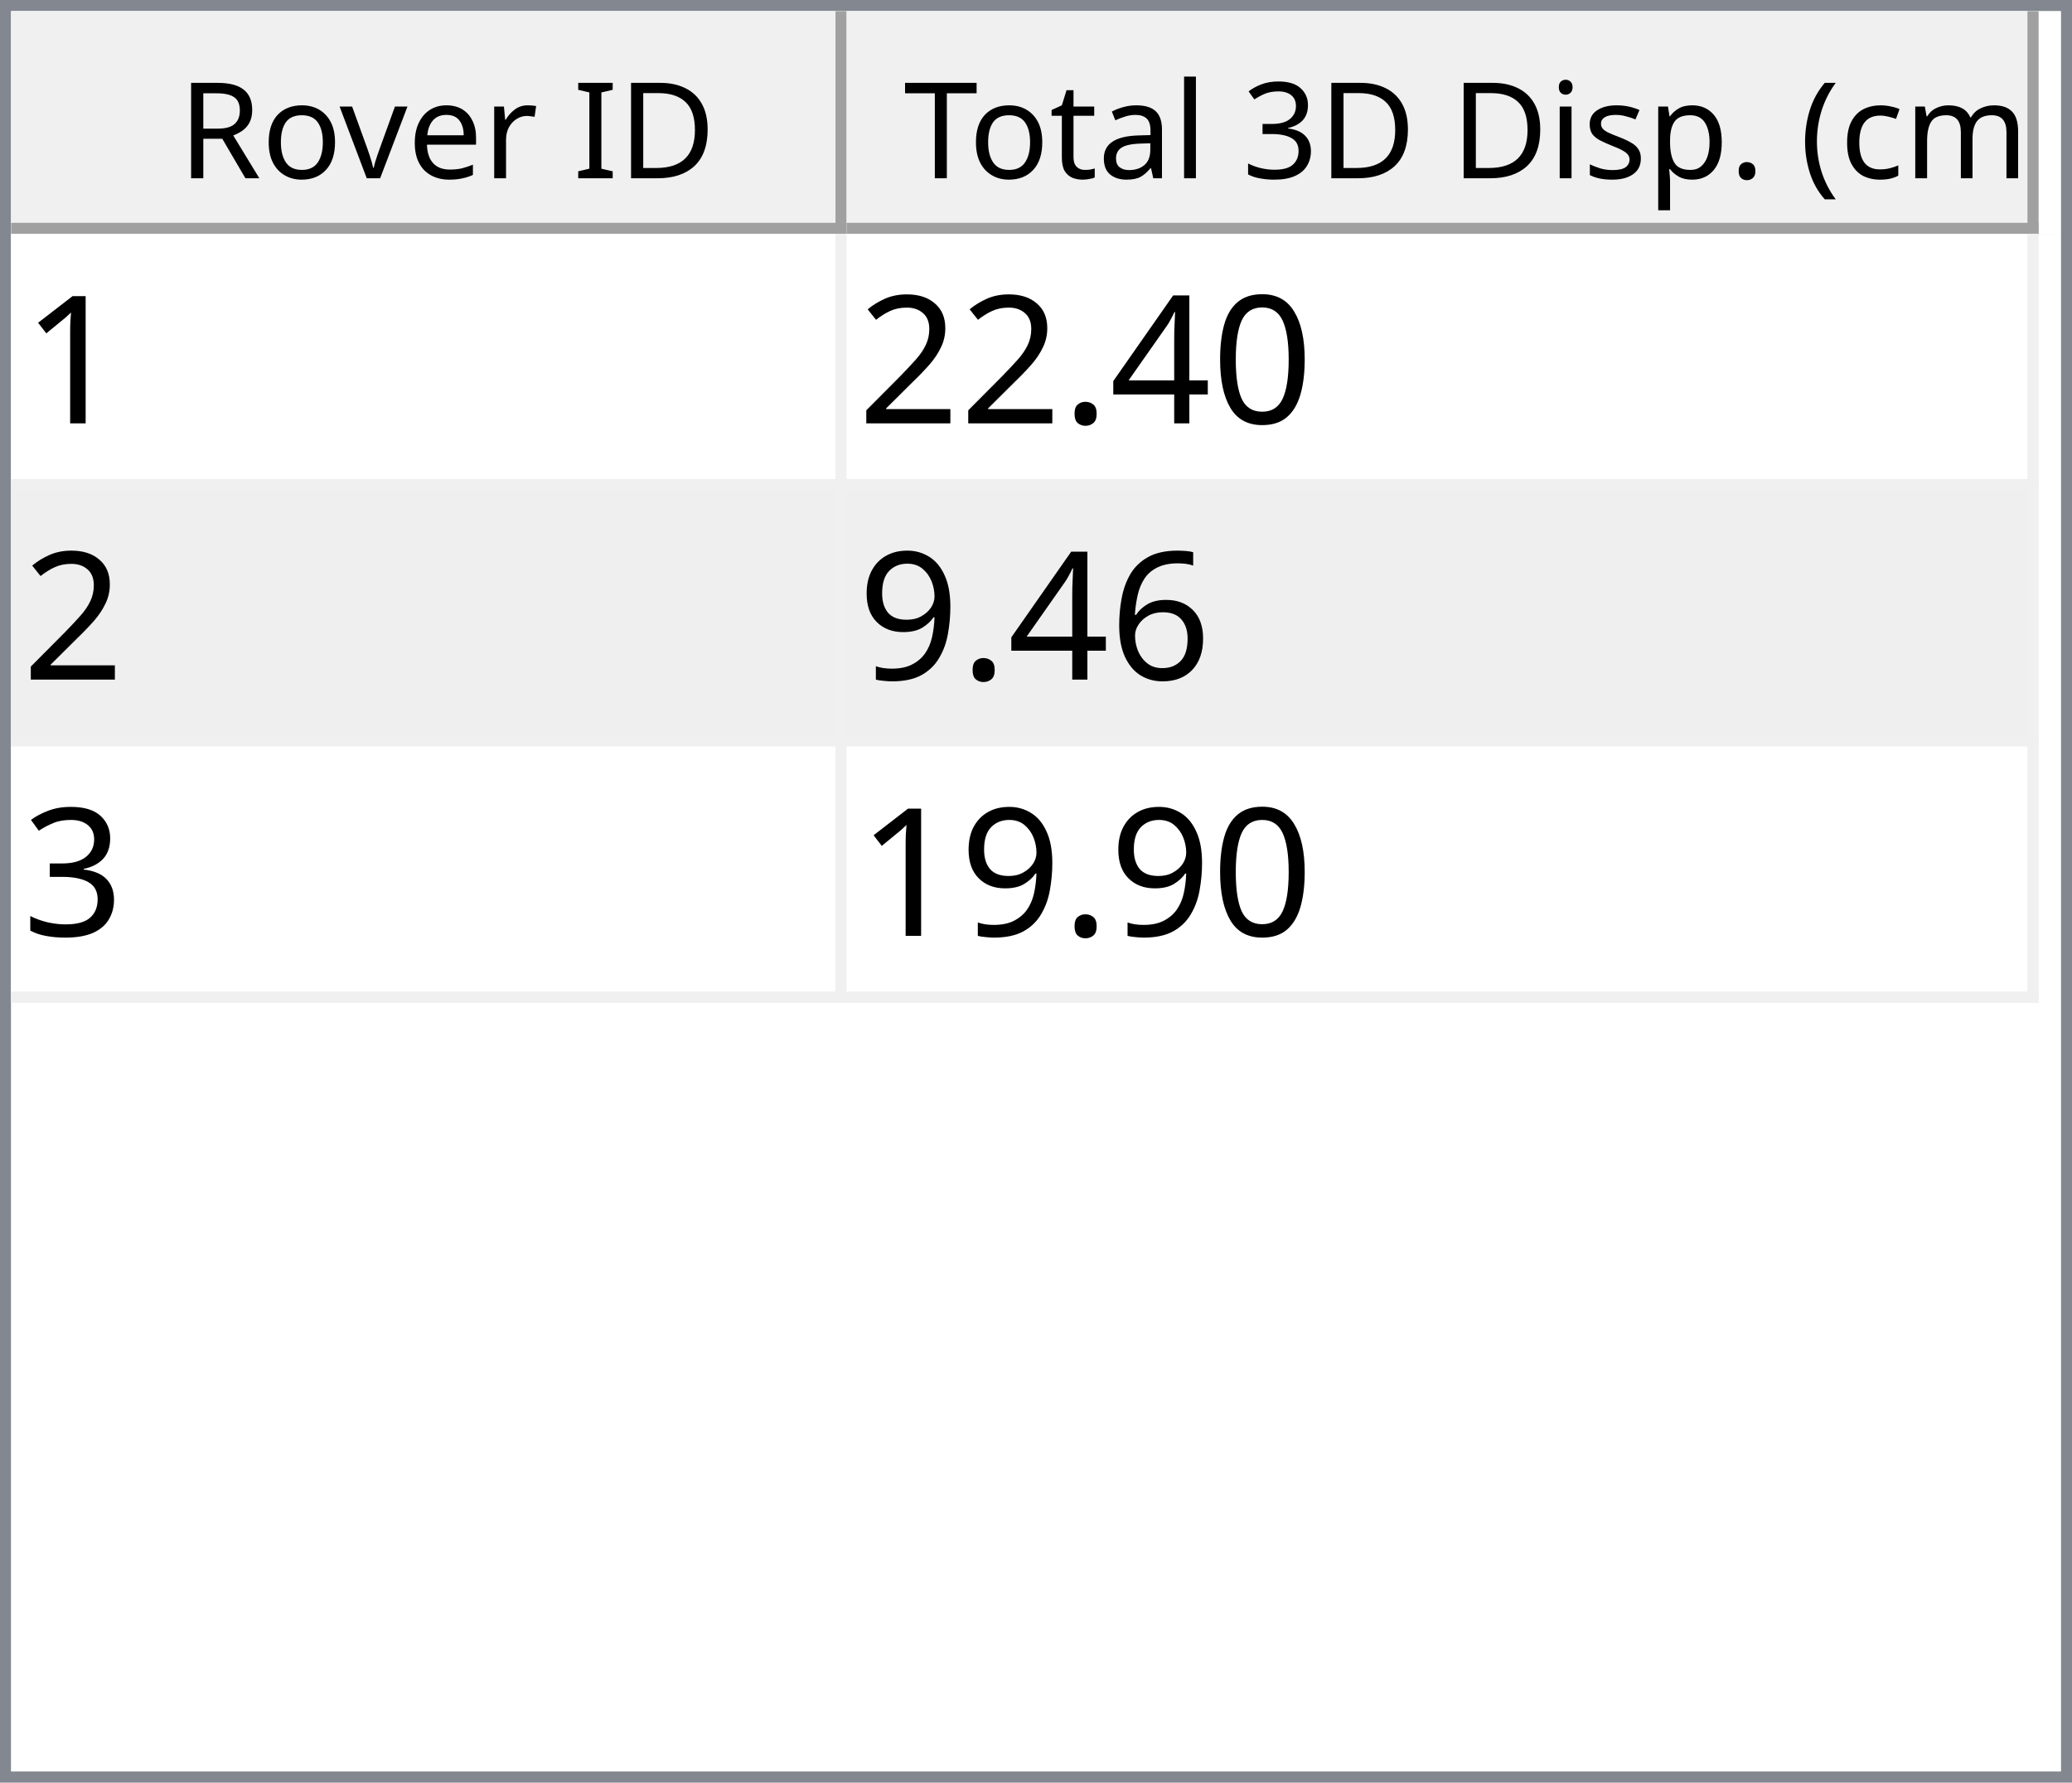
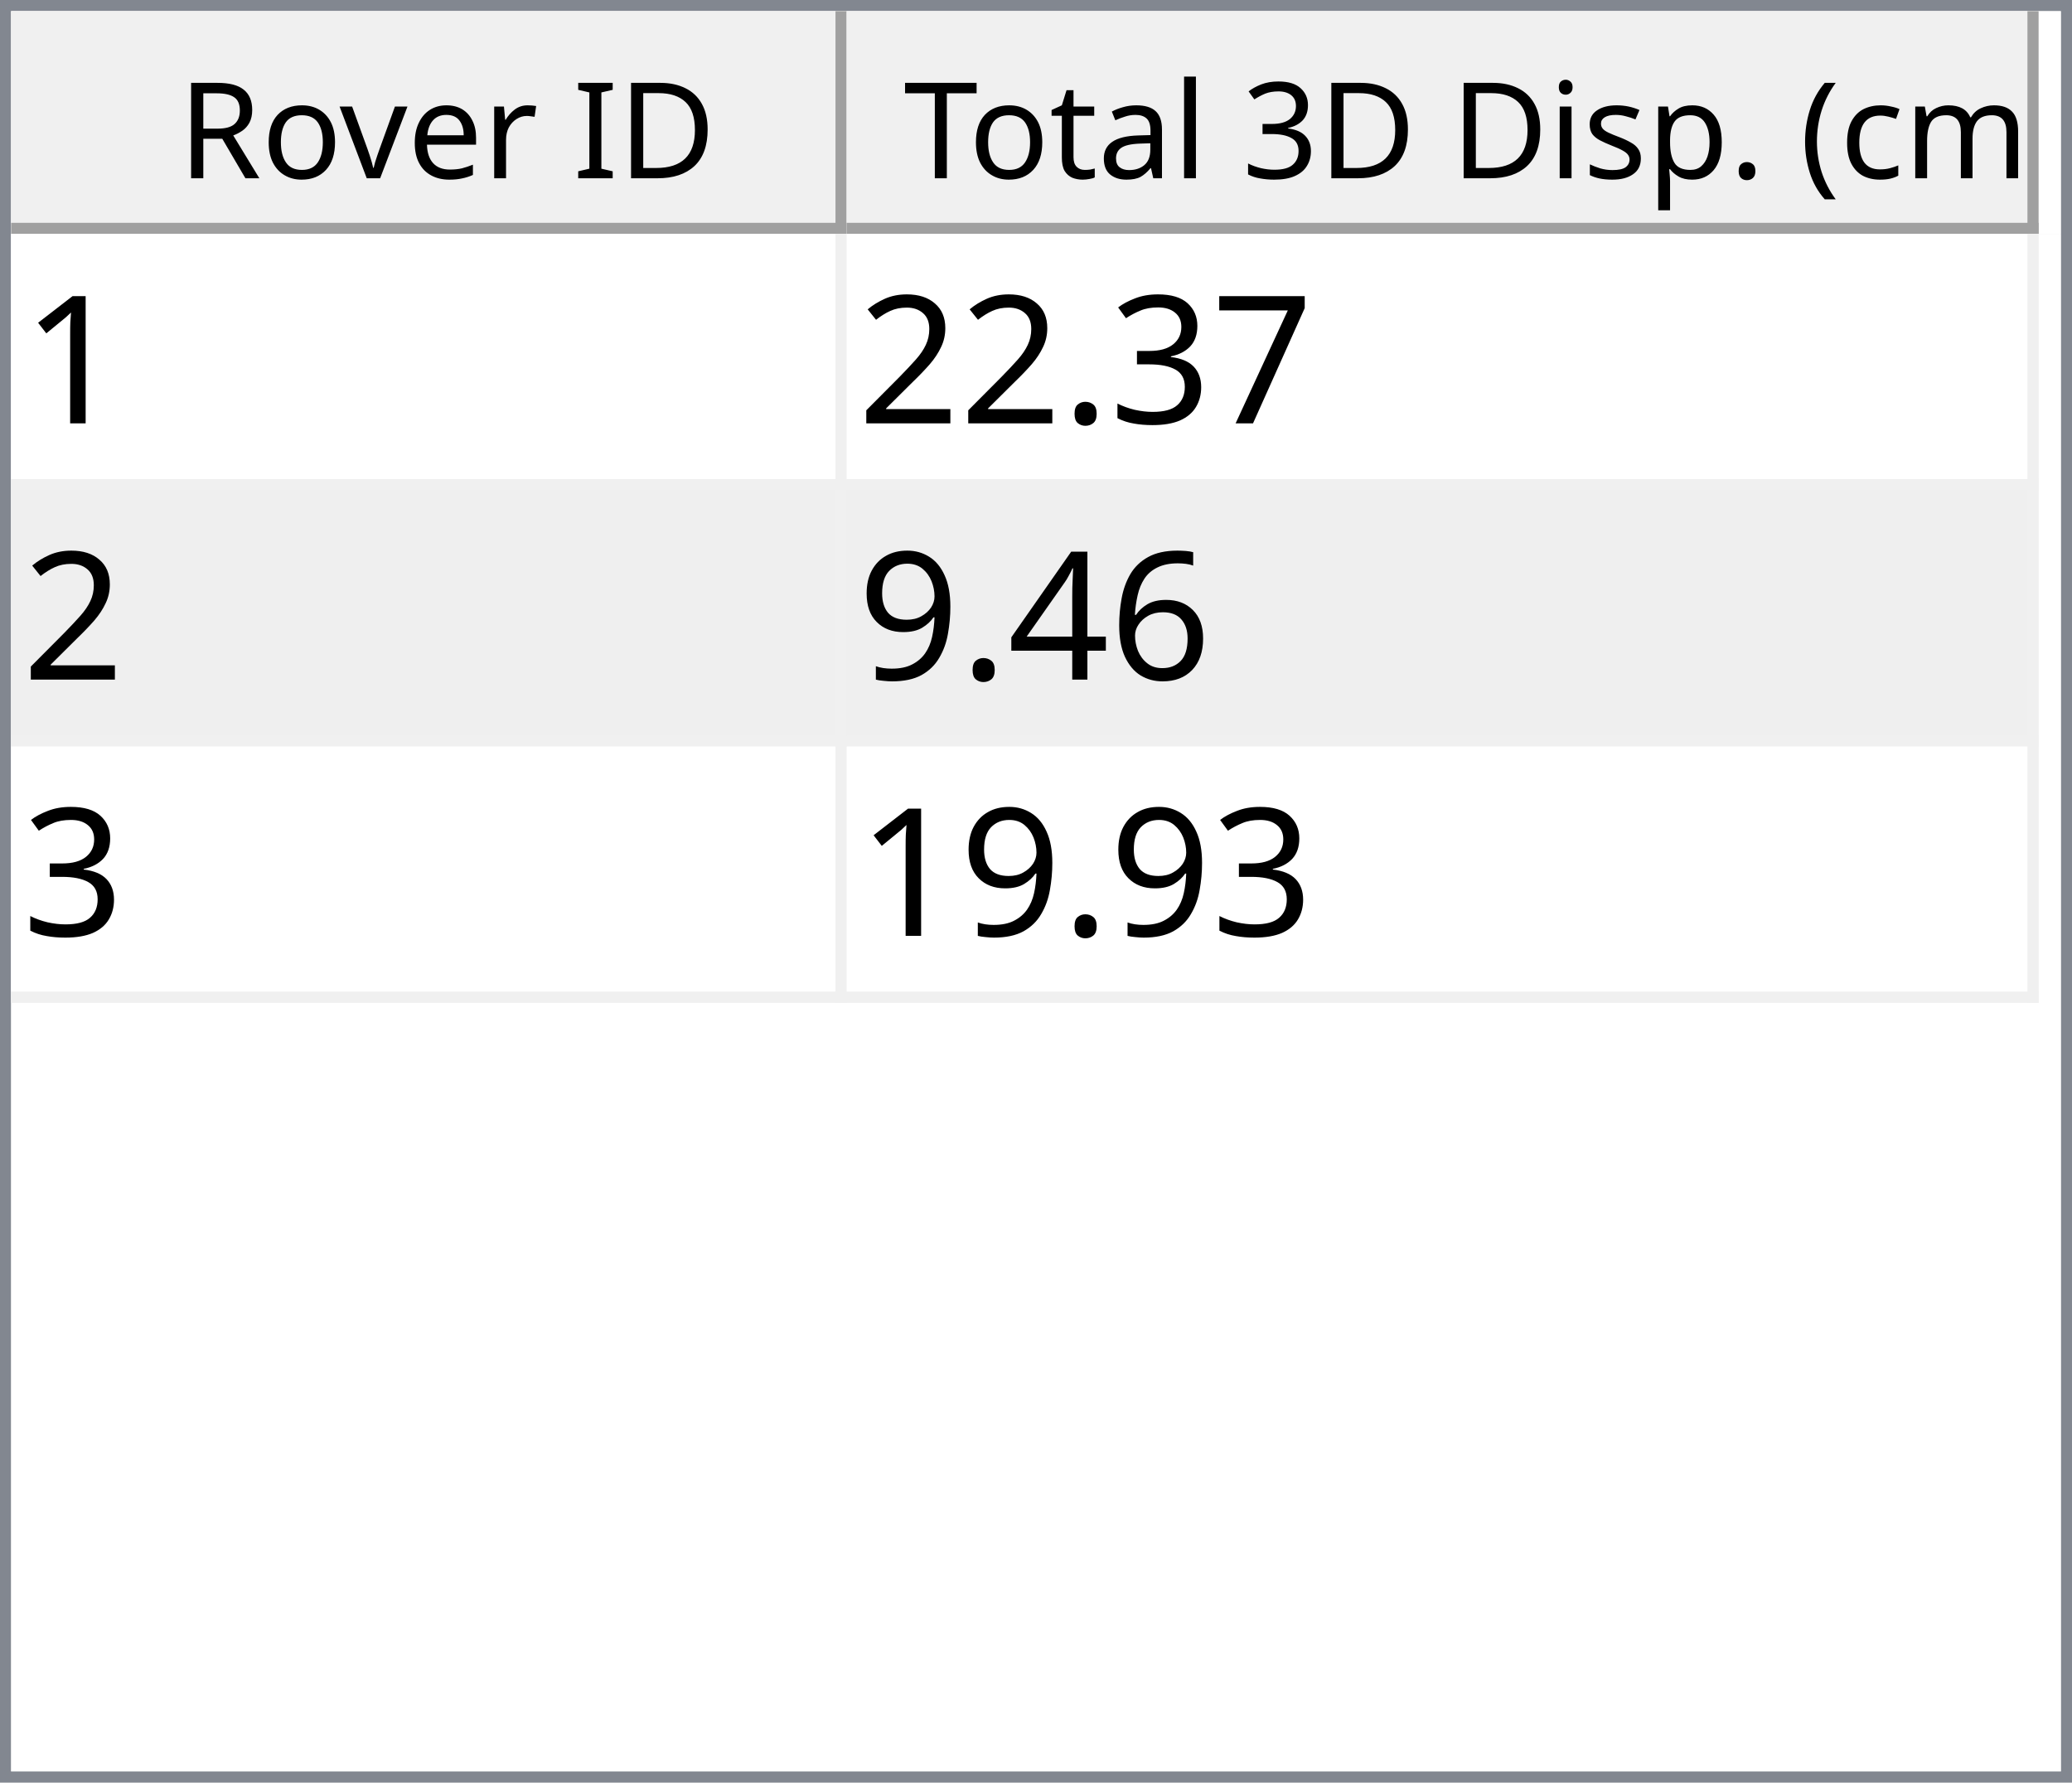
<svg xmlns="http://www.w3.org/2000/svg" style="fill-opacity:1; color-rendering:auto; color-interpolation:auto; text-rendering:auto; stroke:black; stroke-linecap:square; stroke-miterlimit:10; shape-rendering:auto; stroke-opacity:1; fill:black; stroke-dasharray:none; font-weight:normal; stroke-width:1; font-family:'Dialog'; font-style:normal; stroke-linejoin:miter; font-size:12px; stroke-dashoffset:0; image-rendering:auto;" width="186" height="160">
  <defs id="genericDefs" />
  <g>
    <defs id="defs1">
      <clipPath clipPathUnits="userSpaceOnUse" id="clipPath1">
        <path d="M0 0 L186 0 L186 160 L0 160 L0 0 Z" />
      </clipPath>
      <clipPath clipPathUnits="userSpaceOnUse" id="clipPath2">
        <path d="M0 0 L0 160 L186 160 L186 0 Z" />
      </clipPath>
      <clipPath clipPathUnits="userSpaceOnUse" id="clipPath3">
        <path d="M0 0 L0 20 L184 20 L184 0 Z" />
      </clipPath>
      <clipPath clipPathUnits="userSpaceOnUse" id="clipPath4">
        <path d="M0 0 L0 20 L75 20 L75 0 Z" />
      </clipPath>
      <clipPath clipPathUnits="userSpaceOnUse" id="clipPath5">
        <path d="M1 1 L1 19 L74 19 L74 1 Z" />
      </clipPath>
      <clipPath clipPathUnits="userSpaceOnUse" id="clipPath6">
        <path d="M0 0 L0 18 L73 18 L73 0 Z" />
      </clipPath>
      <clipPath clipPathUnits="userSpaceOnUse" id="clipPath7">
        <path d="M-0.5 -0.5 L-0.5 19.5 L74.5 19.5 L74.5 -0.5 Z" />
      </clipPath>
      <clipPath clipPathUnits="userSpaceOnUse" id="clipPath8">
        <path d="M0 0 L0 20 L107 20 L107 0 Z" />
      </clipPath>
      <clipPath clipPathUnits="userSpaceOnUse" id="clipPath9">
        <path d="M1 1 L1 19 L106 19 L106 1 Z" />
      </clipPath>
      <clipPath clipPathUnits="userSpaceOnUse" id="clipPath10">
        <path d="M0 0 L0 18 L105 18 L105 0 Z" />
      </clipPath>
      <clipPath clipPathUnits="userSpaceOnUse" id="clipPath11">
        <path d="M-0.5 -0.5 L-0.5 19.5 L106.5 19.5 L106.5 -0.5 Z" />
      </clipPath>
      <clipPath clipPathUnits="userSpaceOnUse" id="clipPath12">
        <path d="M0 0 L0 138 L184 138 L184 0 Z" />
      </clipPath>
      <clipPath clipPathUnits="userSpaceOnUse" id="clipPath13">
        <path d="M0 0 L0 69 L182 69 L182 0 Z" />
      </clipPath>
      <clipPath clipPathUnits="userSpaceOnUse" id="clipPath14">
        <path d="M-0.5 -0.5 L-0.5 68.5 L181.5 68.5 L181.5 -0.5 Z" />
      </clipPath>
      <clipPath clipPathUnits="userSpaceOnUse" id="clipPath15">
        <path d="M0 0 L0 22 L74 22 L74 0 Z" />
      </clipPath>
      <clipPath clipPathUnits="userSpaceOnUse" id="clipPath16">
        <path d="M0 0 L0 22 L106 22 L106 0 Z" />
      </clipPath>
      <font horiz-adv-x="64.551" id="font1">
        <font-face ascent="107.91" descent="25.098" units-per-em="100" style="font-style:normal; font-family:Segoe UI; font-weight:normal;" />
        <missing-glyph horiz-adv-x="64.551" d="M8.109 0 L8.109 68.266 L56.453 68.266 L56.453 0 L8.109 0 ZM15.328 7.234 L49.219 7.234 L49.219 61.031 L15.328 61.031 L15.328 7.234 Z" />
        <glyph unicode="D" horiz-adv-x="70.117" d="M9.188 0 L9.188 70.016 L28.516 70.016 Q65.531 70.016 65.531 35.891 Q65.531 19.672 55.25 9.836 Q44.969 0 27.734 0 L9.188 0 ZM17.391 62.594 L17.391 7.422 L27.828 7.422 Q41.609 7.422 49.273 14.797 Q56.938 22.172 56.938 35.688 Q56.938 62.594 28.328 62.594 L17.391 62.594 Z" />
        <glyph unicode="I" horiz-adv-x="26.611" d="M17.391 0 L9.188 0 L9.188 70.016 L17.391 70.016 L17.391 0 Z" />
        <glyph unicode=" " horiz-adv-x="27.393" d="" />
        <glyph unicode="r" horiz-adv-x="34.766" d="M34.188 41.891 Q32.078 43.5 28.125 43.5 Q23 43.5 19.555 38.672 Q16.109 33.844 16.109 25.484 L16.109 0 L8.109 0 L8.109 50 L16.109 50 L16.109 39.703 L16.312 39.703 Q18.016 44.969 21.531 47.922 Q25.047 50.875 29.391 50.875 Q32.516 50.875 34.188 50.203 L34.188 41.891 Z" />
        <glyph unicode="e" horiz-adv-x="52.295" d="M48.297 23 L12.984 23 Q13.188 14.656 17.484 10.109 Q21.781 5.562 29.297 5.562 Q37.75 5.562 44.828 11.141 L44.828 3.609 Q38.234 -1.172 27.391 -1.172 Q16.797 -1.172 10.742 5.641 Q4.688 12.453 4.688 24.812 Q4.688 36.469 11.305 43.82 Q17.922 51.172 27.734 51.172 Q37.547 51.172 42.922 44.828 Q48.297 38.484 48.297 27.203 L48.297 23 ZM40.094 29.781 Q40.047 36.719 36.75 40.578 Q33.453 44.438 27.594 44.438 Q21.922 44.438 17.969 40.383 Q14.016 36.328 13.094 29.781 L40.094 29.781 Z" />
        <glyph unicode="v" horiz-adv-x="47.9" d="M47.406 50 L27.484 0 L19.625 0 L0.688 50 L9.469 50 L22.172 13.672 Q23.578 9.672 23.922 6.688 L24.125 6.688 Q24.609 10.453 25.688 13.484 L38.969 50 L47.406 50 Z" />
        <glyph unicode="o" horiz-adv-x="58.594" d="M29 -1.172 Q17.922 -1.172 11.305 5.836 Q4.688 12.844 4.688 24.422 Q4.688 37.016 11.57 44.094 Q18.453 51.172 30.172 51.172 Q41.359 51.172 47.633 44.289 Q53.906 37.406 53.906 25.203 Q53.906 13.234 47.141 6.031 Q40.375 -1.172 29 -1.172 ZM29.594 44.438 Q21.875 44.438 17.383 39.188 Q12.891 33.938 12.891 24.703 Q12.891 15.828 17.43 10.695 Q21.969 5.562 29.594 5.562 Q37.359 5.562 41.531 10.594 Q45.703 15.625 45.703 24.906 Q45.703 34.281 41.531 39.359 Q37.359 44.438 29.594 44.438 Z" />
        <glyph unicode="R" horiz-adv-x="59.814" d="M59.375 0 L49.609 0 L37.891 19.625 Q36.281 22.359 34.766 24.289 Q33.25 26.219 31.664 27.438 Q30.078 28.656 28.25 29.219 Q26.422 29.781 24.125 29.781 L17.391 29.781 L17.391 0 L9.188 0 L9.188 70.016 L30.078 70.016 Q34.672 70.016 38.555 68.867 Q42.438 67.719 45.289 65.375 Q48.141 63.031 49.758 59.547 Q51.375 56.062 51.375 51.375 Q51.375 47.703 50.273 44.656 Q49.172 41.609 47.148 39.211 Q45.125 36.812 42.266 35.133 Q39.406 33.453 35.844 32.516 L35.844 32.328 Q37.594 31.547 38.891 30.547 Q40.188 29.547 41.359 28.18 Q42.531 26.812 43.68 25.078 Q44.828 23.344 46.234 21.047 L59.375 0 ZM17.391 62.594 L17.391 37.203 L28.516 37.203 Q31.594 37.203 34.203 38.133 Q36.812 39.062 38.719 40.797 Q40.625 42.531 41.703 45.047 Q42.781 47.562 42.781 50.688 Q42.781 56.297 39.141 59.445 Q35.5 62.594 28.609 62.594 L17.391 62.594 Z" />
        <glyph unicode=")" horiz-adv-x="30.176" d="M8.297 -15.922 L1.172 -15.922 Q16.406 2.344 16.406 26.812 Q16.406 51.469 1.078 70.016 L8.297 70.016 Q23.531 52.156 23.531 26.703 Q23.531 1.375 8.297 -15.922 Z" />
        <glyph unicode="m" horiz-adv-x="86.133" d="M79.109 0 L71.094 0 L71.094 28.719 Q71.094 37.016 68.531 40.727 Q65.969 44.438 59.906 44.438 Q54.781 44.438 51.195 39.75 Q47.609 35.062 47.609 28.516 L47.609 0 L39.594 0 L39.594 29.688 Q39.594 44.438 28.219 44.438 Q22.953 44.438 19.531 40.016 Q16.109 35.594 16.109 28.516 L16.109 0 L8.109 0 L8.109 50 L16.109 50 L16.109 42.094 L16.312 42.094 Q21.625 51.172 31.844 51.172 Q36.969 51.172 40.773 48.312 Q44.578 45.453 46 40.828 Q51.562 51.172 62.594 51.172 Q79.109 51.172 79.109 30.812 L79.109 0 Z" />
        <glyph unicode="c" horiz-adv-x="46.191" d="M42.188 2.297 Q36.422 -1.172 28.516 -1.172 Q17.828 -1.172 11.258 5.789 Q4.688 12.75 4.688 23.828 Q4.688 36.188 11.766 43.68 Q18.844 51.172 30.672 51.172 Q37.25 51.172 42.281 48.734 L42.281 40.531 Q36.719 44.438 30.375 44.438 Q22.703 44.438 17.797 38.945 Q12.891 33.453 12.891 24.516 Q12.891 15.719 17.508 10.641 Q22.125 5.562 29.891 5.562 Q36.422 5.562 42.188 9.906 L42.188 2.297 Z" />
        <glyph unicode="(" horiz-adv-x="30.176" d="M29.109 -15.922 L21.969 -15.922 Q6.844 1.375 6.844 26.703 Q6.844 52.156 21.969 70.016 L29.203 70.016 Q13.875 51.469 13.875 26.812 Q13.875 2.344 29.109 -15.922 Z" />
        <glyph unicode="." horiz-adv-x="21.68" d="M10.891 -1.078 Q8.641 -1.078 7.055 0.539 Q5.469 2.156 5.469 4.391 Q5.469 6.641 7.055 8.273 Q8.641 9.906 10.891 9.906 Q13.188 9.906 14.797 8.273 Q16.406 6.641 16.406 4.391 Q16.406 2.156 14.797 0.539 Q13.188 -1.078 10.891 -1.078 Z" />
        <glyph unicode="p" horiz-adv-x="58.789" d="M16.312 7.234 L16.109 7.234 L16.109 -23 L8.109 -23 L8.109 50 L16.109 50 L16.109 41.219 L16.312 41.219 Q22.219 51.172 33.594 51.172 Q43.266 51.172 48.688 44.461 Q54.109 37.75 54.109 26.469 Q54.109 13.922 48 6.375 Q41.891 -1.172 31.297 -1.172 Q21.578 -1.172 16.312 7.234 ZM16.109 27.391 L16.109 20.406 Q16.109 14.203 20.141 9.883 Q24.172 5.562 30.375 5.562 Q37.641 5.562 41.773 11.133 Q45.906 16.703 45.906 26.609 Q45.906 34.969 42.047 39.703 Q38.188 44.438 31.594 44.438 Q24.609 44.438 20.359 39.578 Q16.109 34.719 16.109 27.391 Z" />
        <glyph unicode="s" horiz-adv-x="42.432" d="M5.078 1.812 L5.078 10.406 Q11.625 5.562 19.484 5.562 Q30.031 5.562 30.031 12.594 Q30.031 14.594 29.125 15.992 Q28.219 17.391 26.68 18.461 Q25.141 19.531 23.07 20.383 Q21 21.234 18.609 22.172 Q15.281 23.484 12.766 24.828 Q10.25 26.172 8.57 27.859 Q6.891 29.547 6.031 31.695 Q5.172 33.844 5.172 36.719 Q5.172 40.234 6.789 42.945 Q8.406 45.656 11.086 47.484 Q13.766 49.312 17.211 50.242 Q20.656 51.172 24.312 51.172 Q30.812 51.172 35.938 48.922 L35.938 40.828 Q30.422 44.438 23.25 44.438 Q21 44.438 19.195 43.922 Q17.391 43.406 16.094 42.477 Q14.797 41.547 14.086 40.258 Q13.375 38.969 13.375 37.406 Q13.375 35.453 14.086 34.133 Q14.797 32.812 16.164 31.789 Q17.531 30.766 19.484 29.938 Q21.438 29.109 23.922 28.125 Q27.25 26.859 29.883 25.516 Q32.516 24.172 34.375 22.484 Q36.234 20.797 37.234 18.602 Q38.234 16.406 38.234 13.375 Q38.234 9.672 36.602 6.938 Q34.969 4.203 32.234 2.398 Q29.5 0.594 25.93 -0.289 Q22.359 -1.172 18.453 -1.172 Q10.75 -1.172 5.078 1.812 Z" />
        <glyph unicode="i" horiz-adv-x="24.219" d="M12.203 62.703 Q10.062 62.703 8.547 64.164 Q7.031 65.625 7.031 67.875 Q7.031 70.125 8.547 71.609 Q10.062 73.094 12.203 73.094 Q14.406 73.094 15.945 71.609 Q17.484 70.125 17.484 67.875 Q17.484 65.719 15.945 64.211 Q14.406 62.703 12.203 62.703 ZM16.109 0 L8.109 0 L8.109 50 L16.109 50 L16.109 0 Z" />
        <glyph unicode="3" horiz-adv-x="53.906" d="M46.531 19.828 Q46.531 15.094 44.75 11.211 Q42.969 7.328 39.719 4.57 Q36.469 1.812 31.93 0.297 Q27.391 -1.219 21.922 -1.219 Q11.922 -1.219 6 2.594 L6 11.188 Q13.094 5.609 22.219 5.609 Q25.875 5.609 28.828 6.539 Q31.781 7.469 33.906 9.227 Q36.031 10.984 37.18 13.477 Q38.328 15.969 38.328 19.094 Q38.328 32.812 18.797 32.812 L12.984 32.812 L12.984 39.594 L18.5 39.594 Q35.797 39.594 35.797 52.484 Q35.797 64.406 22.609 64.406 Q15.188 64.406 8.688 59.422 L8.688 67.188 Q15.375 71.188 24.609 71.188 Q29 71.188 32.57 69.969 Q36.141 68.75 38.68 66.555 Q41.219 64.359 42.609 61.281 Q44 58.203 44 54.5 Q44 40.672 30.031 36.719 L30.031 36.531 Q33.594 36.141 36.625 34.797 Q39.656 33.453 41.852 31.305 Q44.047 29.156 45.289 26.25 Q46.531 23.344 46.531 19.828 Z" />
        <glyph unicode="l" horiz-adv-x="24.219" d="M16.109 0 L8.109 0 L8.109 74.031 L16.109 74.031 L16.109 0 Z" />
        <glyph unicode="a" horiz-adv-x="50.879" d="M43.891 0 L35.891 0 L35.891 7.812 L35.688 7.812 Q30.469 -1.172 20.312 -1.172 Q12.844 -1.172 8.617 2.781 Q4.391 6.734 4.391 13.281 Q4.391 27.297 20.906 29.594 L35.891 31.688 Q35.891 44.438 25.594 44.438 Q16.547 44.438 9.281 38.281 L9.281 46.484 Q16.656 51.172 26.266 51.172 Q43.891 51.172 43.891 32.516 L43.891 0 ZM35.891 25.297 L23.828 23.641 Q18.266 22.859 15.43 20.875 Q12.594 18.891 12.594 13.875 Q12.594 10.203 15.211 7.883 Q17.828 5.562 22.172 5.562 Q28.125 5.562 32.008 9.742 Q35.891 13.922 35.891 20.312 L35.891 25.297 Z" />
        <glyph unicode="t" horiz-adv-x="33.887" d="M31.297 0.484 Q28.469 -1.078 23.828 -1.078 Q10.688 -1.078 10.688 13.578 L10.688 43.172 L2.094 43.172 L2.094 50 L10.688 50 L10.688 62.203 L18.703 64.797 L18.703 50 L31.297 50 L31.297 43.172 L18.703 43.172 L18.703 14.984 Q18.703 9.969 20.414 7.82 Q22.125 5.672 26.078 5.672 Q29.109 5.672 31.297 7.328 L31.297 0.484 Z" />
        <glyph unicode="T" horiz-adv-x="52.393" d="M50.594 62.594 L30.375 62.594 L30.375 0 L22.172 0 L22.172 62.594 L2 62.594 L2 70.016 L50.594 70.016 L50.594 62.594 Z" />
      </font>
      <font horiz-adv-x="75.0" id="font2">
        <font-face ascent="100.537" descent="21.973" units-per-em="100" style="font-style:normal; font-family:sans-serif; font-weight:normal;" />
        <missing-glyph horiz-adv-x="75.0" d="M12.5 0 L12.5 62.5 L62.5 62.5 L62.5 0 L12.5 0 ZM14.062 1.562 L60.938 1.562 L60.938 60.938 L14.062 60.938 L14.062 1.562 Z" />
        <glyph unicode="1" horiz-adv-x="55.615" d="M37.25 0 L28.469 0 L28.469 56 Q25.297 52.984 20.141 49.953 Q14.984 46.922 10.891 45.406 L10.891 53.906 Q18.266 57.375 23.781 62.305 Q29.297 67.234 31.594 71.875 L37.25 71.875 L37.25 0 Z" />
-         <glyph unicode="0" horiz-adv-x="55.615" d="M4.156 35.297 Q4.156 48 6.766 55.742 Q9.375 63.484 14.523 67.68 Q19.672 71.875 27.484 71.875 Q33.25 71.875 37.594 69.555 Q41.938 67.234 44.773 62.867 Q47.609 58.5 49.219 52.227 Q50.828 45.953 50.828 35.297 Q50.828 22.703 48.242 14.969 Q45.656 7.234 40.508 3.008 Q35.359 -1.219 27.484 -1.219 Q17.141 -1.219 11.234 6.203 Q4.156 15.141 4.156 35.297 ZM13.188 35.297 Q13.188 17.672 17.312 11.836 Q21.438 6 27.484 6 Q33.547 6 37.672 11.859 Q41.797 17.719 41.797 35.297 Q41.797 52.984 37.672 58.789 Q33.547 64.594 27.391 64.594 Q21.344 64.594 17.719 59.469 Q13.188 52.938 13.188 35.297 Z" />
-         <glyph unicode="4" horiz-adv-x="55.615" d="M32.328 0 L32.328 17.141 L1.266 17.141 L1.266 25.203 L33.938 71.578 L41.109 71.578 L41.109 25.203 L50.781 25.203 L50.781 17.141 L41.109 17.141 L41.109 0 L32.328 0 ZM32.328 25.203 L32.328 57.469 L9.906 25.203 L32.328 25.203 Z" />
+         <glyph unicode="7" horiz-adv-x="55.615" d="M4.734 62.203 L4.734 70.656 L51.078 70.656 L51.078 63.812 Q44.234 56.547 37.523 44.484 Q30.812 32.422 27.156 19.672 Q24.516 10.688 23.781 0 L14.75 0 Q14.891 8.453 18.062 20.414 Q21.234 32.375 27.172 43.484 Q33.109 54.594 39.797 62.203 L4.734 62.203 Z" />
+         <glyph unicode="3" horiz-adv-x="55.615" d="M4.203 18.891 L12.984 20.062 Q14.5 12.594 18.141 9.297 Q21.781 6 27 6 Q33.203 6 37.477 10.297 Q41.75 14.594 41.75 20.953 Q41.75 27 37.797 30.93 Q33.844 34.859 27.734 34.859 Q25.25 34.859 21.531 33.891 L22.516 41.609 Q23.391 41.5 23.922 41.5 Q29.547 41.5 34.039 44.43 Q38.531 47.359 38.531 53.469 Q38.531 58.297 35.258 61.477 Q31.984 64.656 26.812 64.656 Q21.688 64.656 18.266 61.43 Q14.844 58.203 13.875 51.766 L5.078 53.328 Q6.688 62.156 12.398 67.016 Q18.109 71.875 26.609 71.875 Q32.469 71.875 37.398 69.359 Q42.328 66.844 44.945 62.5 Q47.562 58.156 47.562 53.266 Q47.562 48.641 45.07 44.828 Q42.578 41.016 37.703 38.766 Q44.047 37.312 47.562 32.695 Q51.078 28.078 51.078 21.141 Q51.078 11.766 44.242 5.25 Q37.406 -1.266 26.953 -1.266 Q17.531 -1.266 11.305 4.352 Q5.078 9.969 4.203 18.891 Z" />
        <glyph unicode="." horiz-adv-x="27.783" d="M9.078 0 L9.078 10.016 L19.094 10.016 L19.094 0 L9.078 0 Z" />
        <glyph unicode="2" horiz-adv-x="55.615" d="M50.344 8.453 L50.344 0 L3.031 0 Q2.938 3.172 4.047 6.109 Q5.859 10.938 9.836 15.625 Q13.812 20.312 21.344 26.469 Q33.016 36.031 37.117 41.625 Q41.219 47.219 41.219 52.203 Q41.219 57.422 37.477 61.008 Q33.734 64.594 27.734 64.594 Q21.391 64.594 17.578 60.789 Q13.766 56.984 13.719 50.25 L4.688 51.172 Q5.609 61.281 11.664 66.578 Q17.719 71.875 27.938 71.875 Q38.234 71.875 44.242 66.164 Q50.25 60.453 50.25 52 Q50.25 47.703 48.492 43.555 Q46.734 39.406 42.656 34.812 Q38.578 30.219 29.109 22.219 Q21.188 15.578 18.945 13.211 Q16.703 10.844 15.234 8.453 L50.344 8.453 Z" />
        <glyph unicode="6" horiz-adv-x="55.615" d="M49.75 54.047 L41.016 53.375 Q39.844 58.547 37.703 60.891 Q34.125 64.656 28.906 64.656 Q24.703 64.656 21.531 62.312 Q17.391 59.281 14.992 53.469 Q12.594 47.656 12.5 36.922 Q15.672 41.75 20.266 44.094 Q24.859 46.438 29.891 46.438 Q38.672 46.438 44.852 39.969 Q51.031 33.5 51.031 23.25 Q51.031 16.5 48.125 10.719 Q45.219 4.938 40.141 1.859 Q35.062 -1.219 28.609 -1.219 Q17.625 -1.219 10.695 6.859 Q3.766 14.938 3.766 33.5 Q3.766 54.25 11.422 63.672 Q18.109 71.875 29.438 71.875 Q37.891 71.875 43.289 67.141 Q48.688 62.406 49.75 54.047 ZM13.875 23.188 Q13.875 18.656 15.797 14.508 Q17.719 10.359 21.188 8.18 Q24.656 6 28.469 6 Q34.031 6 38.039 10.492 Q42.047 14.984 42.047 22.703 Q42.047 30.125 38.086 34.398 Q34.125 38.672 28.125 38.672 Q22.172 38.672 18.023 34.398 Q13.875 30.125 13.875 23.188 Z" />
+         <glyph unicode="4" horiz-adv-x="55.615" d="M32.328 0 L32.328 17.141 L1.266 17.141 L1.266 25.203 L33.938 71.578 L41.109 71.578 L41.109 25.203 L50.781 25.203 L50.781 17.141 L41.109 17.141 L41.109 0 L32.328 0 ZM32.328 25.203 L32.328 57.469 L9.906 25.203 L32.328 25.203 Z" />
        <glyph unicode="9" horiz-adv-x="55.615" d="M5.469 16.547 L13.922 17.328 Q14.984 11.375 18.016 8.688 Q21.047 6 25.781 6 Q29.828 6 32.883 7.859 Q35.938 9.719 37.891 12.82 Q39.844 15.922 41.164 21.195 Q42.484 26.469 42.484 31.938 Q42.484 32.516 42.438 33.688 Q39.797 29.5 35.234 26.883 Q30.672 24.266 25.344 24.266 Q16.453 24.266 10.305 30.711 Q4.156 37.156 4.156 47.703 Q4.156 58.594 10.578 65.234 Q17 71.875 26.656 71.875 Q33.641 71.875 39.43 68.117 Q45.219 64.359 48.219 57.398 Q51.219 50.438 51.219 37.25 Q51.219 23.531 48.242 15.406 Q45.266 7.281 39.383 3.031 Q33.5 -1.219 25.594 -1.219 Q17.188 -1.219 11.867 3.445 Q6.547 8.109 5.469 16.547 ZM41.453 48.141 Q41.453 55.719 37.43 60.156 Q33.406 64.594 27.734 64.594 Q21.875 64.594 17.531 59.812 Q13.188 55.031 13.188 47.406 Q13.188 40.578 17.312 36.305 Q21.438 32.031 27.484 32.031 Q33.594 32.031 37.523 36.305 Q41.453 40.578 41.453 48.141 Z" />
-         <glyph unicode="3" horiz-adv-x="55.615" d="M4.203 18.891 L12.984 20.062 Q14.5 12.594 18.141 9.297 Q21.781 6 27 6 Q33.203 6 37.477 10.297 Q41.75 14.594 41.75 20.953 Q41.75 27 37.797 30.93 Q33.844 34.859 27.734 34.859 Q25.25 34.859 21.531 33.891 L22.516 41.609 Q23.391 41.5 23.922 41.5 Q29.547 41.5 34.039 44.43 Q38.531 47.359 38.531 53.469 Q38.531 58.297 35.258 61.477 Q31.984 64.656 26.812 64.656 Q21.688 64.656 18.266 61.43 Q14.844 58.203 13.875 51.766 L5.078 53.328 Q6.688 62.156 12.398 67.016 Q18.109 71.875 26.609 71.875 Q32.469 71.875 37.398 69.359 Q42.328 66.844 44.945 62.5 Q47.562 58.156 47.562 53.266 Q47.562 48.641 45.07 44.828 Q42.578 41.016 37.703 38.766 Q44.047 37.312 47.562 32.695 Q51.078 28.078 51.078 21.141 Q51.078 11.766 44.242 5.25 Q37.406 -1.266 26.953 -1.266 Q17.531 -1.266 11.305 4.352 Q5.078 9.969 4.203 18.891 Z" />
      </font>
    </defs>
    <g style="fill:white; stroke:white;">
      <rect x="0" y="0" width="186" style="clip-path:url(#clipPath1); stroke:none;" height="160" />
    </g>
    <g style="fill:white; text-rendering:optimizeSpeed; color-rendering:optimizeSpeed; image-rendering:optimizeSpeed; shape-rendering:crispEdges; stroke:white; color-interpolation:sRGB;">
      <rect x="0" width="186" height="160" y="0" style="stroke:none;" />
      <path style="stroke:none;" d="M0 160 L186 160 L186 0 L0 0 Z" />
    </g>
    <g style="fill:rgb(240,240,240); font-family:'Segoe UI'; stroke:rgb(240,240,240);">
      <rect x="0" y="0" width="186" style="clip-path:url(#clipPath2); stroke:none;" height="160" />
    </g>
    <g style="fill:rgb(130,135,144); font-family:'Segoe UI'; stroke:rgb(130,135,144);">
      <path d="M0 0 L186 0 L186 160 L0 160 L0 0 ZM1 1 L185 1 L185 159 L1 159 L1 1 Z" style="fill-rule:evenodd; clip-path:url(#clipPath2); stroke:none;" />
    </g>
    <g style="fill:white; font-family:'Segoe UI'; stroke:white;" transform="translate(1,1)">
      <rect x="0" y="0" width="184" style="clip-path:url(#clipPath3); stroke:none;" height="20" />
    </g>
    <g style="fill:rgb(240,240,240); font-family:'Segoe UI'; stroke:rgb(240,240,240);" transform="translate(1,1)">
      <rect x="0" y="0" width="75" style="clip-path:url(#clipPath4); stroke:none;" height="20" />
    </g>
    <g style="font-family:'Segoe UI';" transform="translate(2,2)">
      <text x="14" xml:space="preserve" y="14" style="clip-path:url(#clipPath6); stroke:none;">Rover ID</text>
    </g>
    <g style="fill:rgb(160,160,160); font-family:'Segoe UI'; stroke:rgb(160,160,160); stroke-linejoin:bevel;" transform="translate(1.5,1.5)">
      <line x1="74" x2="74" y1="0" style="fill:none; clip-path:url(#clipPath7);" y2="19" />
    </g>
    <g style="fill:rgb(160,160,160); font-family:'Segoe UI'; stroke:rgb(160,160,160); stroke-linejoin:bevel;" transform="matrix(1,0,0,1,1,1) translate(0.5,0.5)">
      <line x1="0" x2="74" y1="19" style="fill:none; clip-path:url(#clipPath7);" y2="19" />
    </g>
    <g style="fill:rgb(240,240,240); font-family:'Segoe UI'; stroke:rgb(240,240,240);" transform="translate(76,1)">
      <rect x="0" y="0" width="107" style="clip-path:url(#clipPath8); stroke:none;" height="20" />
    </g>
    <g style="font-family:'Segoe UI';" transform="translate(77,2)">
      <text x="1" xml:space="preserve" y="14" style="clip-path:url(#clipPath10); stroke:none;"> Total 3D Disp. (cm)</text>
    </g>
    <g style="fill:rgb(160,160,160); font-family:'Segoe UI'; stroke:rgb(160,160,160); stroke-linejoin:bevel;" transform="translate(76.5,1.5)">
      <line x1="106" x2="106" y1="0" style="fill:none; clip-path:url(#clipPath11);" y2="19" />
    </g>
    <g style="fill:rgb(160,160,160); font-family:'Segoe UI'; stroke:rgb(160,160,160); stroke-linejoin:bevel;" transform="matrix(1,0,0,1,76,1) translate(0.5,0.5)">
      <line x1="0" x2="106" y1="19" style="fill:none; clip-path:url(#clipPath11);" y2="19" />
    </g>
    <g style="fill:white; font-family:'Segoe UI'; stroke:white;" transform="translate(1,21)">
      <rect x="0" y="0" width="184" style="clip-path:url(#clipPath12); stroke:none;" height="138" />
    </g>
    <g style="fill:rgb(240,240,240); font-size:16px; font-family:sans-serif; stroke:rgb(240,240,240);" transform="translate(1,21)">
      <rect x="0" y="0" width="182" style="clip-path:url(#clipPath13); stroke:none;" height="69" />
      <line transform="translate(0.5,0.5)" x1="0" x2="181" y1="22" style="clip-path:url(#clipPath14); fill:none; stroke-linejoin:bevel;" y2="22" />
    </g>
    <g transform="matrix(1,0,0,1,1,21) translate(0.5,0.5)" style="fill:rgb(240,240,240); font-size:16px; font-family:sans-serif; stroke:rgb(240,240,240); stroke-linejoin:bevel;">
      <line x1="0" x2="181" y1="45" style="fill:none; clip-path:url(#clipPath14);" y2="45" />
    </g>
    <g transform="matrix(1,0,0,1,1,21) translate(0.5,0.5)" style="fill:rgb(240,240,240); font-size:16px; font-family:sans-serif; stroke:rgb(240,240,240); stroke-linejoin:bevel;">
      <line x1="0" x2="181" y1="68" style="fill:none; clip-path:url(#clipPath14);" y2="68" />
    </g>
    <g transform="matrix(1,0,0,1,1,21) translate(0.5,0.5)" style="fill:rgb(240,240,240); font-size:16px; font-family:sans-serif; stroke:rgb(240,240,240); stroke-linejoin:bevel;">
      <line x1="74" x2="74" y1="0" style="fill:none; clip-path:url(#clipPath14);" y2="68" />
    </g>
    <g transform="matrix(1,0,0,1,1,21) translate(0.5,0.5)" style="fill:rgb(240,240,240); font-size:16px; font-family:sans-serif; stroke:rgb(240,240,240); stroke-linejoin:bevel;">
      <line x1="181" x2="181" y1="0" style="fill:none; clip-path:url(#clipPath14);" y2="68" />
    </g>
    <g style="fill:white; font-size:16px; font-family:sans-serif; stroke:white;" transform="matrix(1,0,0,1,1,21)">
      <rect x="0" y="0" width="74" style="clip-path:url(#clipPath15); stroke:none;" height="22" />
      <text x="1" y="17" style="fill:black; clip-path:url(#clipPath15); stroke:none;" xml:space="preserve">1</text>
    </g>
    <g style="fill:white; font-size:16px; font-family:sans-serif; stroke:white;" transform="matrix(1,0,0,1,1,21) translate(75,0)">
      <rect x="0" y="0" width="106" style="clip-path:url(#clipPath16); stroke:none;" height="22" />
-       <text x="1" y="17" style="fill:black; clip-path:url(#clipPath16); stroke:none;" xml:space="preserve">22.40</text>
+       <text x="1" y="17" style="fill:black; clip-path:url(#clipPath16); stroke:none;" xml:space="preserve">22.37</text>
    </g>
    <g style="fill:rgb(239,239,239); font-size:16px; font-family:sans-serif; stroke:rgb(239,239,239);" transform="matrix(1,0,0,1,1,21) translate(0,23)">
      <rect x="0" y="0" width="74" style="clip-path:url(#clipPath15); stroke:none;" height="22" />
      <text x="1" y="17" style="fill:black; clip-path:url(#clipPath15); stroke:none;" xml:space="preserve">2</text>
    </g>
    <g style="fill:rgb(239,239,239); font-size:16px; font-family:sans-serif; stroke:rgb(239,239,239);" transform="matrix(1,0,0,1,1,21) translate(75,23)">
      <rect x="0" y="0" width="106" style="clip-path:url(#clipPath16); stroke:none;" height="22" />
      <text x="1" y="17" style="fill:black; clip-path:url(#clipPath16); stroke:none;" xml:space="preserve">9.46</text>
    </g>
    <g style="fill:white; font-size:16px; font-family:sans-serif; stroke:white;" transform="matrix(1,0,0,1,1,21) translate(0,46)">
      <rect x="0" y="0" width="74" style="clip-path:url(#clipPath15); stroke:none;" height="22" />
      <text x="1" y="17" style="fill:black; clip-path:url(#clipPath15); stroke:none;" xml:space="preserve">3</text>
    </g>
    <g style="fill:white; font-size:16px; font-family:sans-serif; stroke:white;" transform="matrix(1,0,0,1,1,21) translate(75,46)">
      <rect x="0" y="0" width="106" style="clip-path:url(#clipPath16); stroke:none;" height="22" />
-       <text x="1" y="17" style="fill:black; clip-path:url(#clipPath16); stroke:none;" xml:space="preserve">19.90</text>
+       <text x="1" y="17" style="fill:black; clip-path:url(#clipPath16); stroke:none;" xml:space="preserve">19.93</text>
    </g>
  </g>
</svg>
